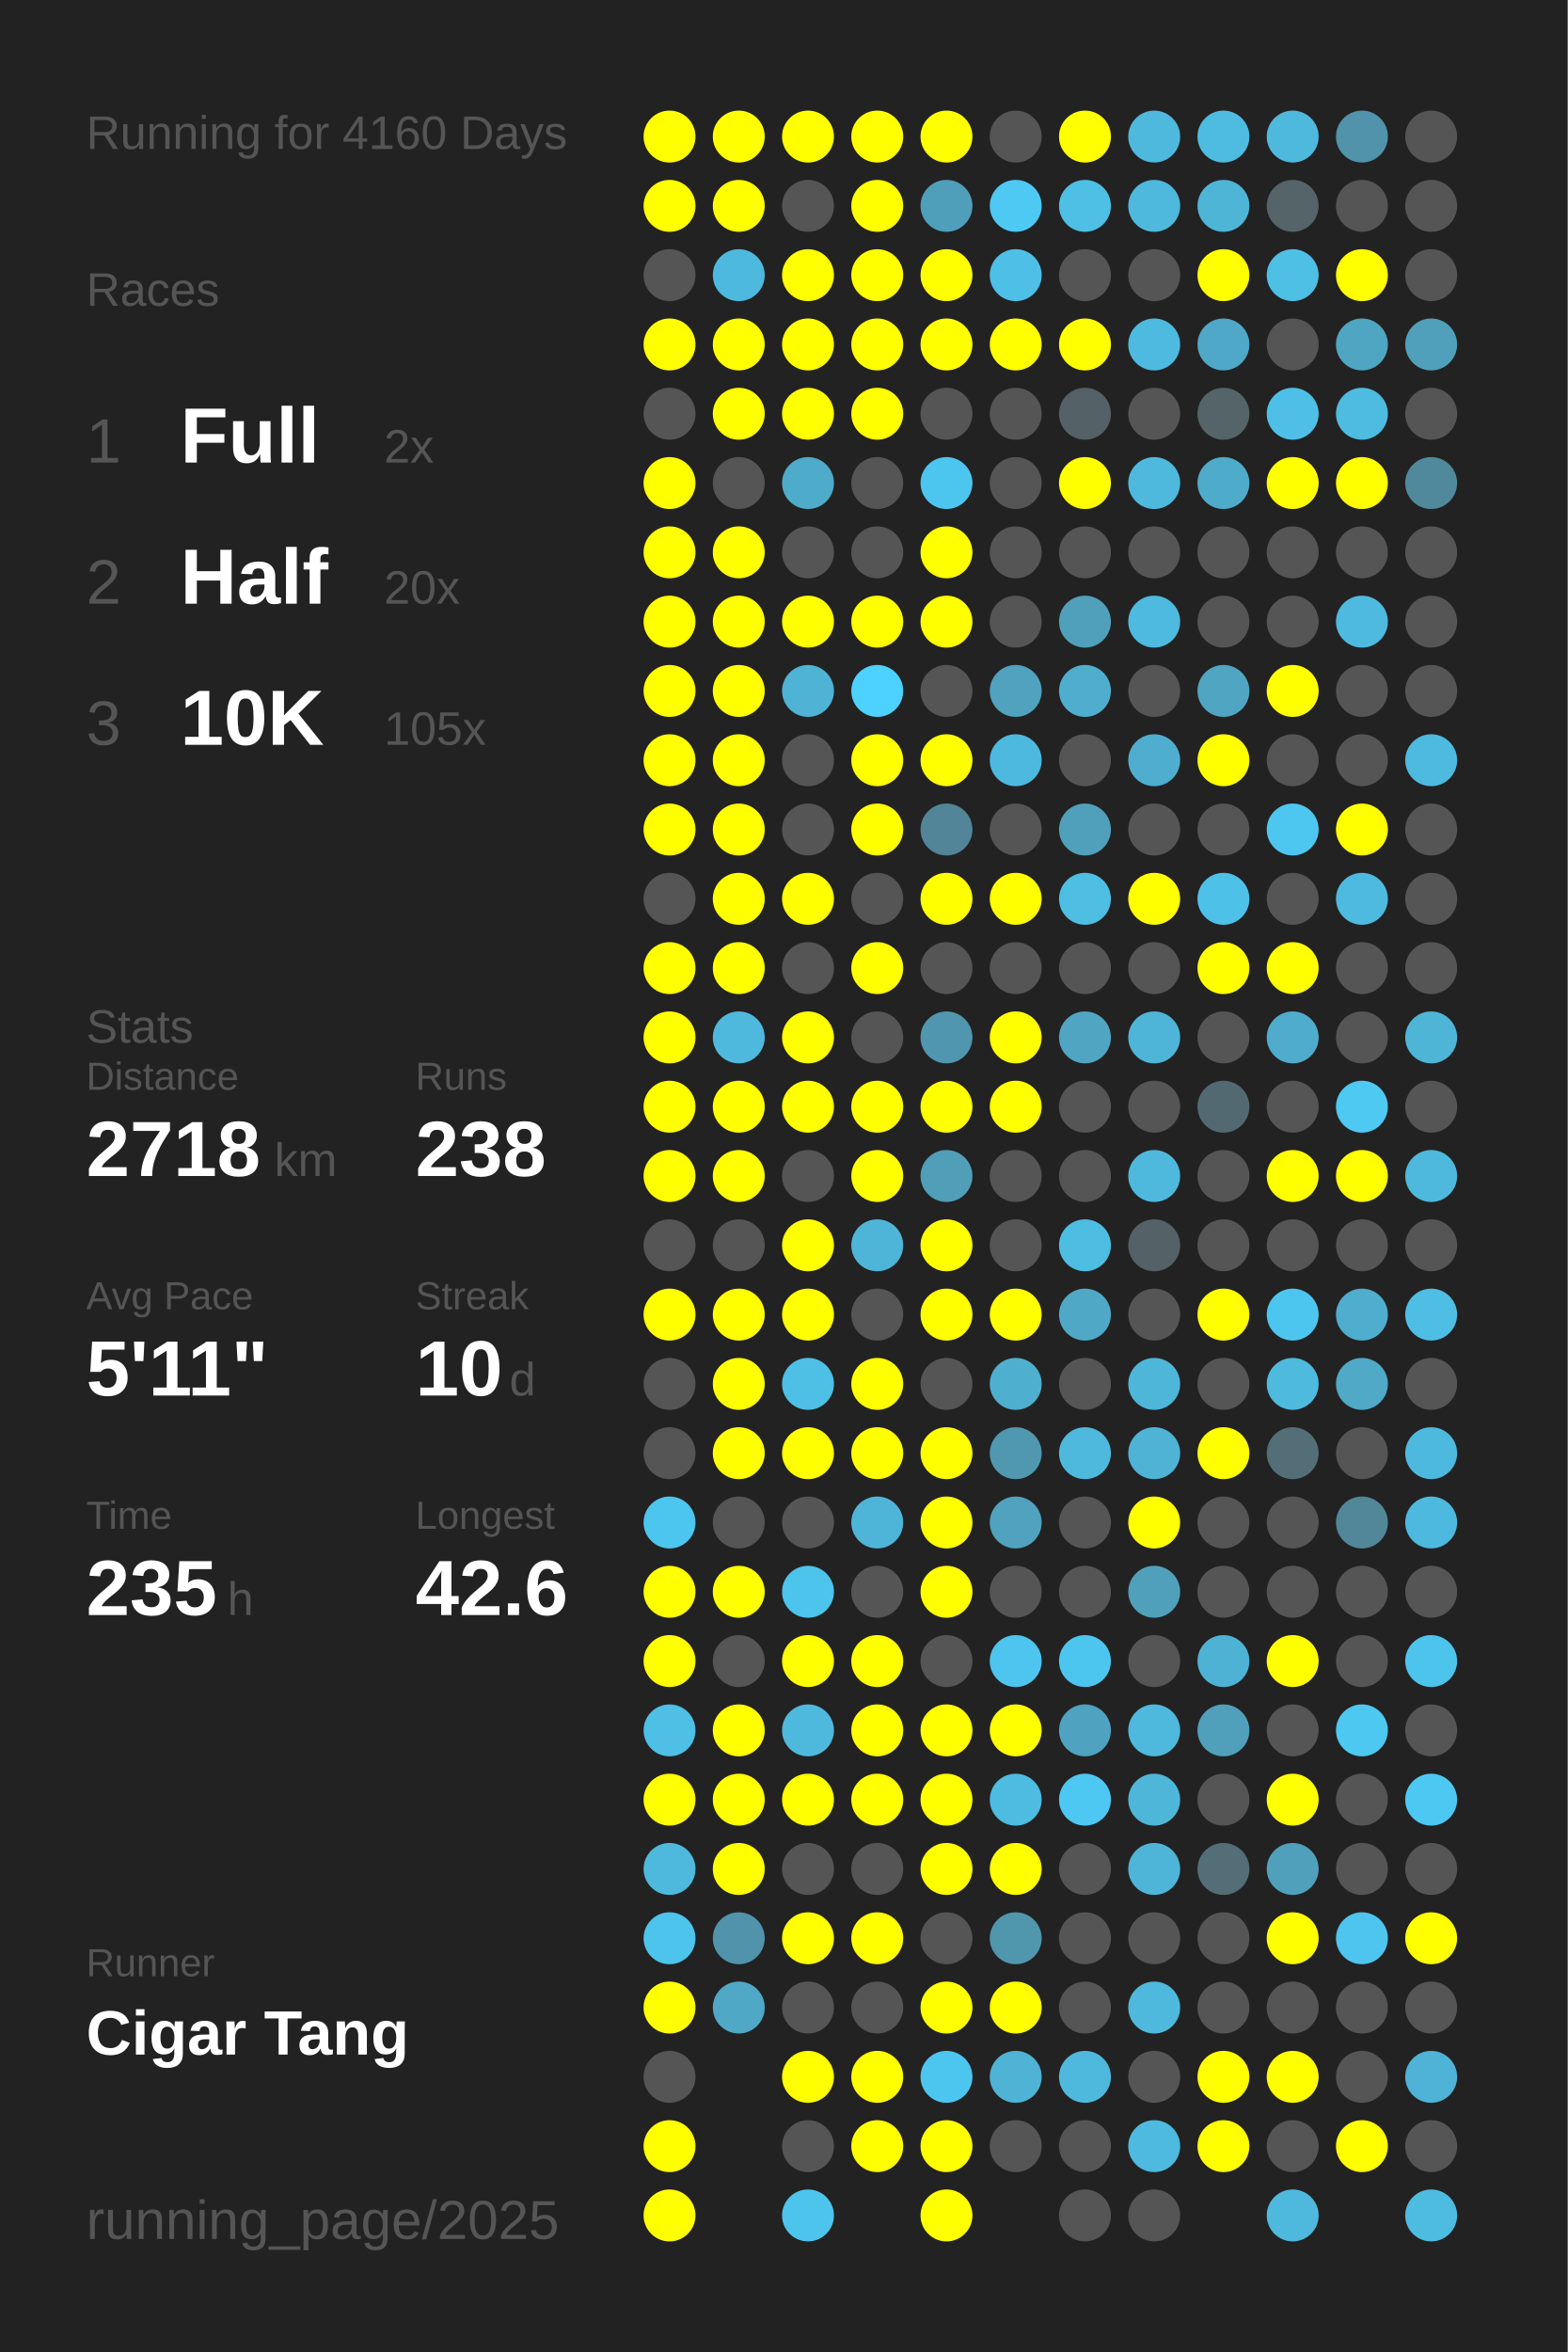
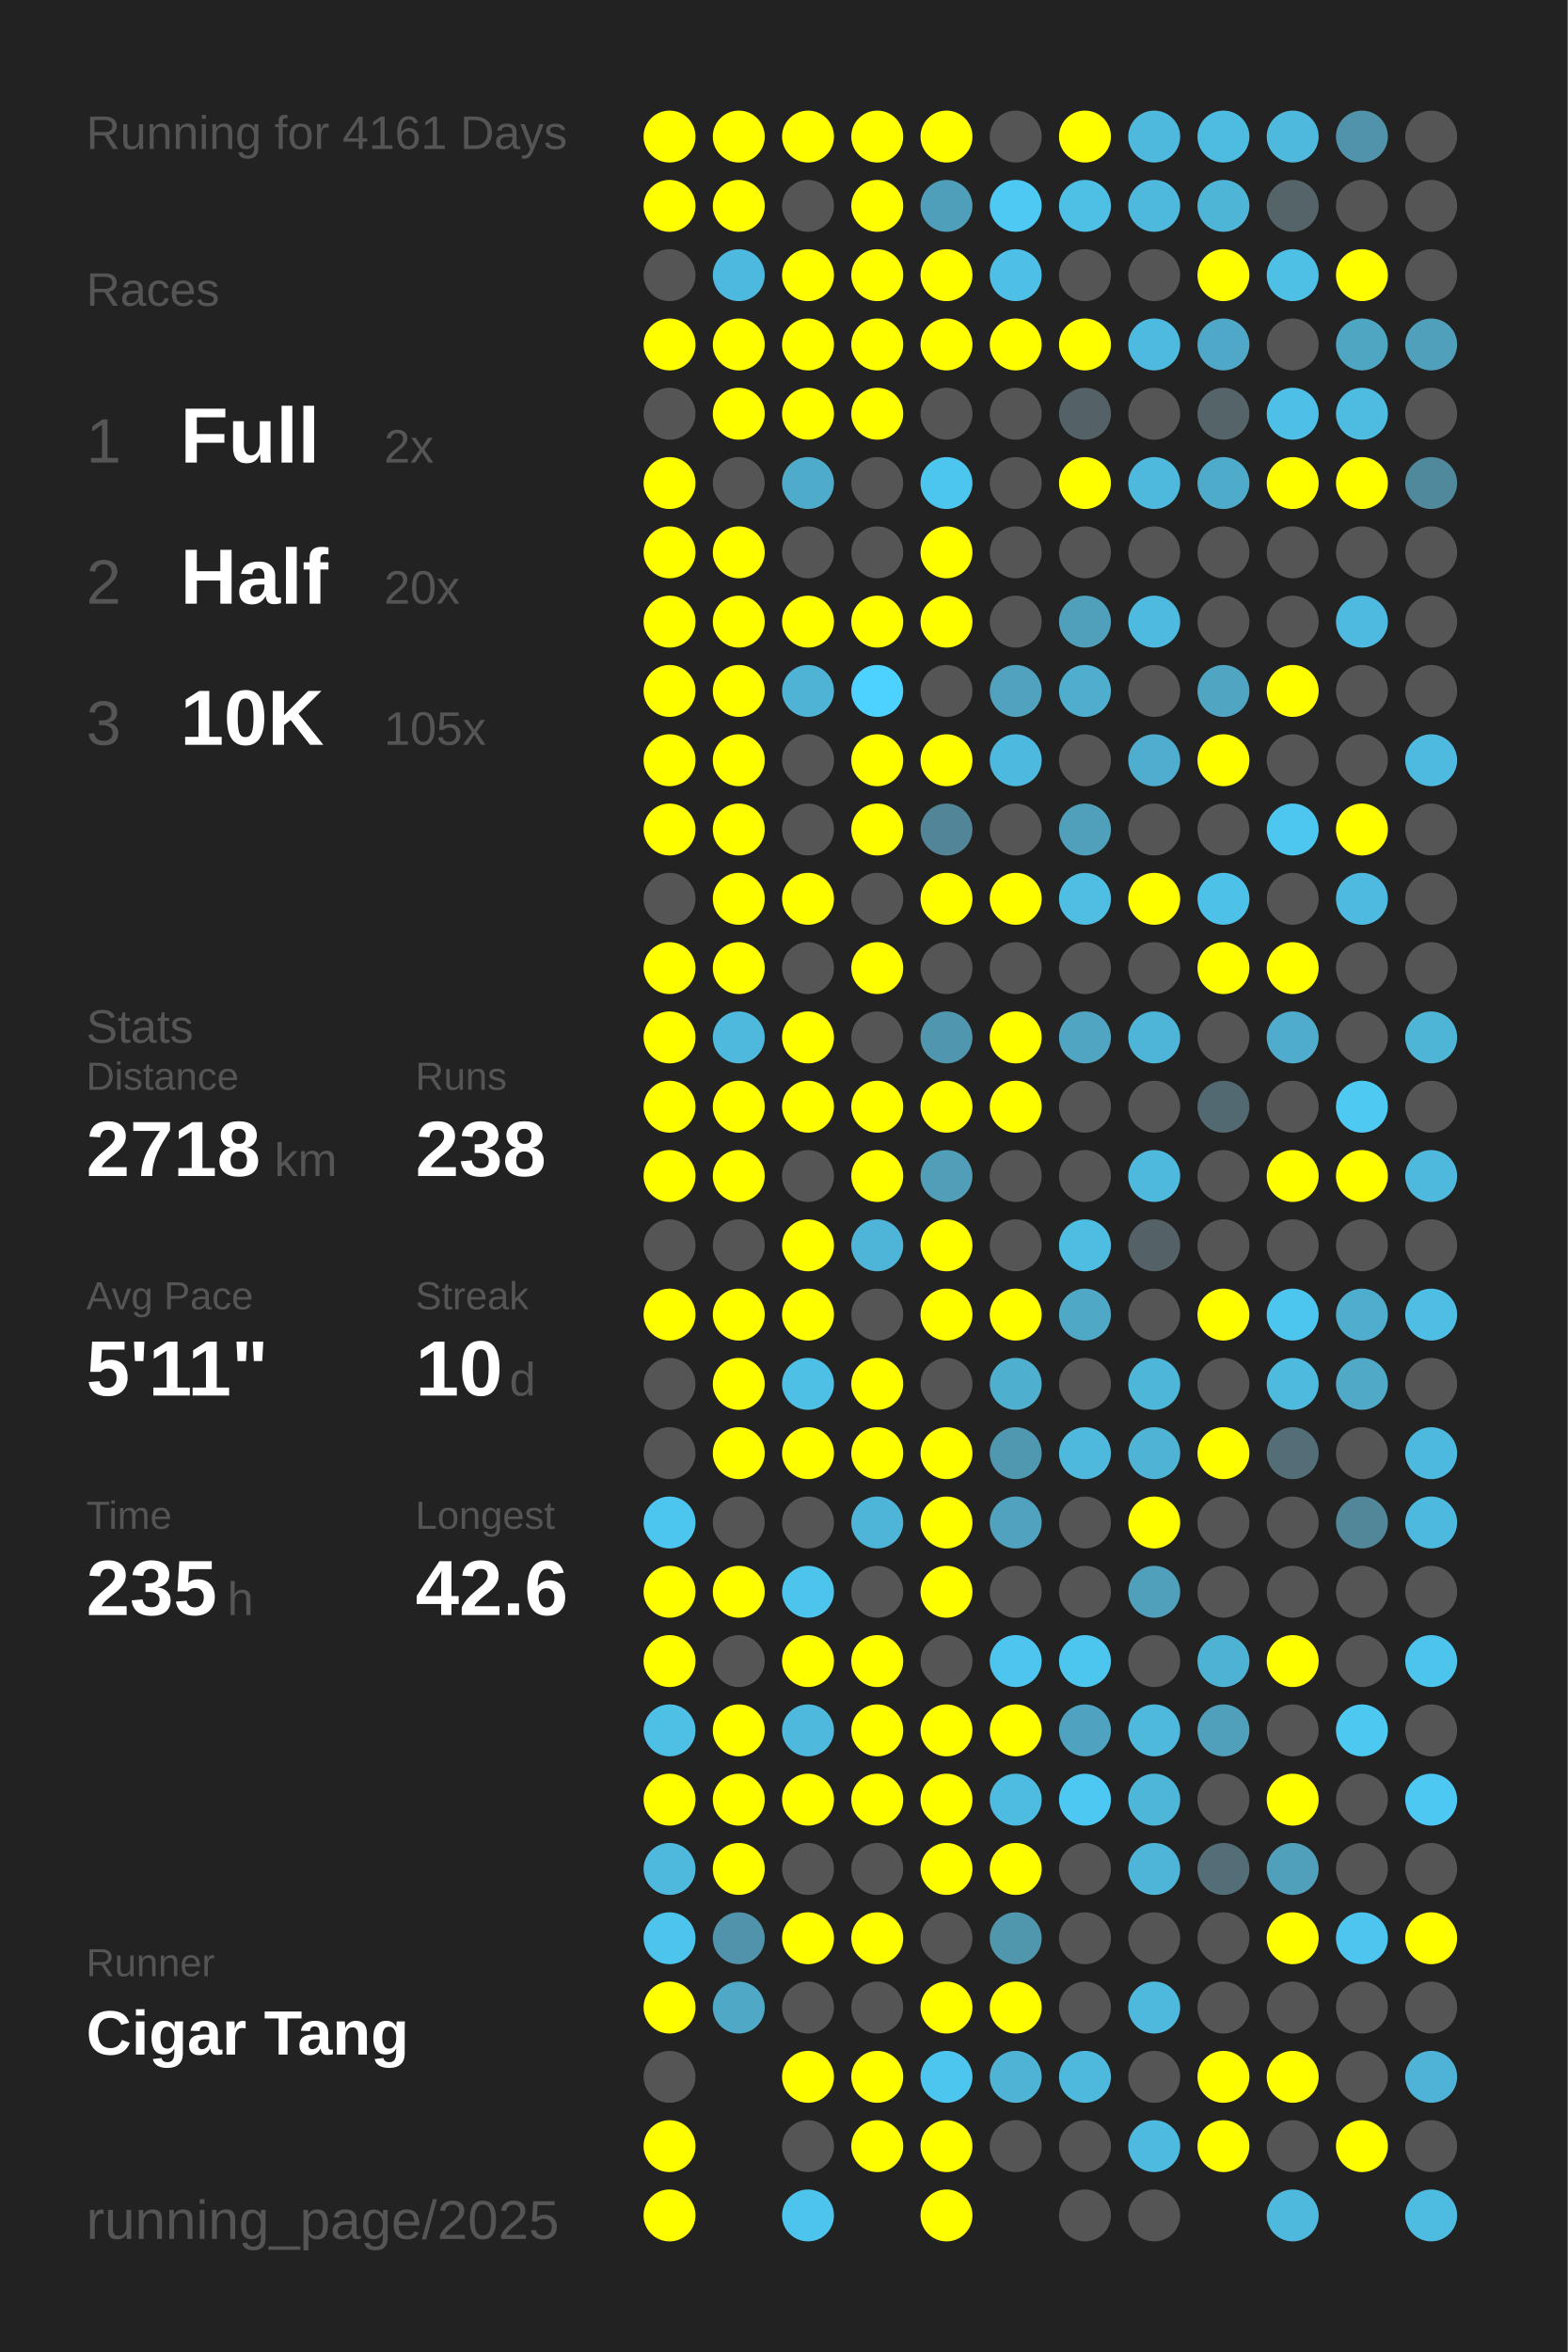
<svg xmlns="http://www.w3.org/2000/svg" baseProfile="full" height="300mm" version="1.1" viewBox="0,0,200,300" width="200mm">
  <defs />
  <rect fill="#222222" height="300" width="200" x="0" y="0" />
-   <text fill="#555555" style="font-size:6px; font-family:Arial;" x="11" y="19">Running for 4160 Days</text>
+   <text fill="#555555" style="font-size:6px; font-family:Arial;" x="11" y="19">Running for 4161 Days</text>
  <text fill="#555555" style="font-size:6px; font-family:Arial;" x="11" y="39">Races</text>
  <text fill="#555555" style="font-size:8px; font-family:Arial;" x="11" y="59">1</text>
  <text fill="#FFFFFF" style="font-size:10px; font-family:Arial; font-weight:bold;" x="23" y="59">Full</text>
  <text fill="#555555" style="font-size:6px; font-family:Arial;" x="49" y="59">2x</text>
  <text fill="#555555" style="font-size:8px; font-family:Arial;" x="11" y="77">2</text>
  <text fill="#FFFFFF" style="font-size:10px; font-family:Arial; font-weight:bold;" x="23" y="77">Half</text>
  <text fill="#555555" style="font-size:6px; font-family:Arial;" x="49" y="77">20x</text>
  <text fill="#555555" style="font-size:8px; font-family:Arial;" x="11" y="95">3</text>
  <text fill="#FFFFFF" style="font-size:10px; font-family:Arial; font-weight:bold;" x="23" y="95">10K</text>
  <text fill="#555555" style="font-size:6px; font-family:Arial;" x="49" y="95">105x</text>
  <text fill="#555555" style="font-size:6px; font-family:Arial;" x="11" y="133">Stats</text>
  <text fill="#555555" style="font-size:5px; font-family:Arial;" x="11" y="139">Distance</text>
  <text fill="#FFFFFF" style="font-size:10px; font-family:Arial; font-weight:bold;" x="11" y="150">2718</text>
  <text fill="#555555" style="font-size:6px; font-family:Arial;" x="35" y="150">km</text>
  <text fill="#555555" style="font-size:5px; font-family:Arial;" x="53" y="139">Runs</text>
  <text fill="#FFFFFF" style="font-size:10px; font-family:Arial; font-weight:bold;" x="53" y="150">238</text>
  <text fill="#555555" style="font-size:5px; font-family:Arial;" x="11" y="167">Avg Pace</text>
  <text fill="#FFFFFF" style="font-size:10px; font-family:Arial; font-weight:bold;" x="11" y="178">5'11"</text>
  <text fill="#555555" style="font-size:5px; font-family:Arial;" x="53" y="167">Streak</text>
  <text fill="#FFFFFF" style="font-size:10px; font-family:Arial; font-weight:bold;" x="53" y="178">10</text>
  <text fill="#555555" style="font-size:6px; font-family:Arial;" x="65" y="178">d</text>
  <text fill="#555555" style="font-size:5px; font-family:Arial;" x="11" y="195">Time</text>
  <text fill="#FFFFFF" style="font-size:10px; font-family:Arial; font-weight:bold;" x="11" y="206">235</text>
  <text fill="#555555" style="font-size:6px; font-family:Arial;" x="29" y="206">h</text>
  <text fill="#555555" style="font-size:5px; font-family:Arial;" x="53" y="195">Longest</text>
  <text fill="#FFFFFF" style="font-size:10px; font-family:Arial; font-weight:bold;" x="53" y="206">42.6</text>
  <text fill="#555555" style="font-size:5px; font-family:Arial;" x="11" y="252.065">Runner</text>
  <text fill="#FFFFFF" style="font-size:8px; font-family:Arial; font-weight:bold;" x="11" y="262.065">Cigar Tang</text>
  <text fill="#555555" style="font-size:7px; font-family:Arial;" x="11" y="285.581">running_page/2025</text>
  <circle cx="85.417" cy="17.419" fill="#FFFF00" r="3.312" />
  <circle cx="85.417" cy="26.258" fill="#FFFF00" r="3.312" />
  <circle cx="85.417" cy="35.097" fill="#555555" r="3.312" />
  <circle cx="85.417" cy="43.935" fill="#FFFF00" r="3.312" />
  <circle cx="85.417" cy="52.774" fill="#555555" r="3.312" />
  <circle cx="85.417" cy="61.613" fill="#FFFF00" r="3.312" />
  <circle cx="85.417" cy="70.452" fill="#FFFF00" r="3.312" />
  <circle cx="85.417" cy="79.29" fill="#FFFF00" r="3.312" />
  <circle cx="85.417" cy="88.129" fill="#FFFF00" r="3.312" />
  <circle cx="85.417" cy="96.968" fill="#FFFF00" r="3.312" />
  <circle cx="85.417" cy="105.806" fill="#FFFF00" r="3.312" />
  <circle cx="85.417" cy="114.645" fill="#555555" r="3.312" />
  <circle cx="85.417" cy="123.484" fill="#FFFF00" r="3.312" />
  <circle cx="85.417" cy="132.323" fill="#FFFF00" r="3.312" />
  <circle cx="85.417" cy="141.161" fill="#FFFF00" r="3.312" />
  <circle cx="85.417" cy="150" fill="#FFFF00" r="3.312" />
  <circle cx="85.417" cy="158.839" fill="#555555" r="3.312" />
  <circle cx="85.417" cy="167.677" fill="#FFFF00" r="3.312" />
  <circle cx="85.417" cy="176.516" fill="#555555" r="3.312" />
  <circle cx="85.417" cy="185.355" fill="#555555" r="3.312" />
  <circle cx="85.417" cy="194.194" fill="#4dc6ef" r="3.312" />
  <circle cx="85.417" cy="203.032" fill="#FFFF00" r="3.312" />
  <circle cx="85.417" cy="211.871" fill="#FFFF00" r="3.312" />
  <circle cx="85.417" cy="220.71" fill="#4ebfe5" r="3.312" />
  <circle cx="85.417" cy="229.548" fill="#FFFF00" r="3.312" />
  <circle cx="85.417" cy="238.387" fill="#4eb9dd" r="3.312" />
  <circle cx="85.417" cy="247.226" fill="#4dc4ec" r="3.312" />
  <circle cx="85.417" cy="256.065" fill="#FFFF00" r="3.312" />
  <circle cx="85.417" cy="264.903" fill="#555555" r="3.312" />
  <circle cx="85.417" cy="273.742" fill="#FFFF00" r="3.312" />
  <circle cx="85.417" cy="282.581" fill="#FFFF00" r="3.312" />
  <circle cx="94.25" cy="17.419" fill="#FFFF00" r="3.312" />
  <circle cx="94.25" cy="26.258" fill="#FFFF00" r="3.312" />
  <circle cx="94.25" cy="35.097" fill="#4eb9de" r="3.312" />
  <circle cx="94.25" cy="43.935" fill="#FFFF00" r="3.312" />
  <circle cx="94.25" cy="52.774" fill="#FFFF00" r="3.312" />
  <circle cx="94.25" cy="61.613" fill="#555555" r="3.312" />
  <circle cx="94.25" cy="70.452" fill="#FFFF00" r="3.312" />
  <circle cx="94.25" cy="79.29" fill="#FFFF00" r="3.312" />
  <circle cx="94.25" cy="88.129" fill="#FFFF00" r="3.312" />
  <circle cx="94.25" cy="96.968" fill="#FFFF00" r="3.312" />
  <circle cx="94.25" cy="105.806" fill="#FFFF00" r="3.312" />
  <circle cx="94.25" cy="114.645" fill="#FFFF00" r="3.312" />
  <circle cx="94.25" cy="123.484" fill="#FFFF00" r="3.312" />
  <circle cx="94.25" cy="132.323" fill="#4eb9dd" r="3.312" />
  <circle cx="94.25" cy="141.161" fill="#FFFF00" r="3.312" />
  <circle cx="94.25" cy="150" fill="#FFFF00" r="3.312" />
  <circle cx="94.25" cy="158.839" fill="#555555" r="3.312" />
  <circle cx="94.25" cy="167.677" fill="#FFFF00" r="3.312" />
  <circle cx="94.25" cy="176.516" fill="#FFFF00" r="3.312" />
  <circle cx="94.25" cy="185.355" fill="#FFFF00" r="3.312" />
  <circle cx="94.25" cy="194.194" fill="#555555" r="3.312" />
  <circle cx="94.25" cy="203.032" fill="#FFFF00" r="3.312" />
  <circle cx="94.25" cy="211.871" fill="#555555" r="3.312" />
  <circle cx="94.25" cy="220.71" fill="#FFFF00" r="3.312" />
  <circle cx="94.25" cy="229.548" fill="#FFFF00" r="3.312" />
  <circle cx="94.25" cy="238.387" fill="#FFFF00" r="3.312" />
  <circle cx="94.25" cy="247.226" fill="#5093aa" r="3.312" />
  <circle cx="94.25" cy="256.065" fill="#4fa8c5" r="3.312" />
  <circle cx="103.083" cy="17.419" fill="#FFFF00" r="3.312" />
  <circle cx="103.083" cy="26.258" fill="#555555" r="3.312" />
  <circle cx="103.083" cy="35.097" fill="#FFFF00" r="3.312" />
  <circle cx="103.083" cy="43.935" fill="#FFFF00" r="3.312" />
  <circle cx="103.083" cy="52.774" fill="#FFFF00" r="3.312" />
  <circle cx="103.083" cy="61.613" fill="#4fabca" r="3.312" />
  <circle cx="103.083" cy="70.452" fill="#555555" r="3.312" />
  <circle cx="103.083" cy="79.29" fill="#FFFF00" r="3.312" />
  <circle cx="103.083" cy="88.129" fill="#4eb3d5" r="3.312" />
  <circle cx="103.083" cy="96.968" fill="#555555" r="3.312" />
  <circle cx="103.083" cy="105.806" fill="#555555" r="3.312" />
  <circle cx="103.083" cy="114.645" fill="#FFFF00" r="3.312" />
  <circle cx="103.083" cy="123.484" fill="#555555" r="3.312" />
  <circle cx="103.083" cy="132.323" fill="#FFFF00" r="3.312" />
  <circle cx="103.083" cy="141.161" fill="#FFFF00" r="3.312" />
  <circle cx="103.083" cy="150" fill="#555555" r="3.312" />
  <circle cx="103.083" cy="158.839" fill="#FFFF00" r="3.312" />
  <circle cx="103.083" cy="167.677" fill="#FFFF00" r="3.312" />
  <circle cx="103.083" cy="176.516" fill="#4ec0e6" r="3.312" />
  <circle cx="103.083" cy="185.355" fill="#FFFF00" r="3.312" />
  <circle cx="103.083" cy="194.194" fill="#555555" r="3.312" />
  <circle cx="103.083" cy="203.032" fill="#4dc4ec" r="3.312" />
  <circle cx="103.083" cy="211.871" fill="#FFFF00" r="3.312" />
  <circle cx="103.083" cy="220.71" fill="#4eb9dd" r="3.312" />
  <circle cx="103.083" cy="229.548" fill="#FFFF00" r="3.312" />
  <circle cx="103.083" cy="238.387" fill="#555555" r="3.312" />
  <circle cx="103.083" cy="247.226" fill="#FFFF00" r="3.312" />
  <circle cx="103.083" cy="256.065" fill="#555555" r="3.312" />
  <circle cx="103.083" cy="264.903" fill="#FFFF00" r="3.312" />
  <circle cx="103.083" cy="273.742" fill="#555555" r="3.312" />
  <circle cx="103.083" cy="282.581" fill="#4dc4ec" r="3.312" />
  <circle cx="111.917" cy="17.419" fill="#FFFF00" r="3.312" />
  <circle cx="111.917" cy="26.258" fill="#FFFF00" r="3.312" />
  <circle cx="111.917" cy="35.097" fill="#FFFF00" r="3.312" />
  <circle cx="111.917" cy="43.935" fill="#FFFF00" r="3.312" />
  <circle cx="111.917" cy="52.774" fill="#FFFF00" r="3.312" />
  <circle cx="111.917" cy="61.613" fill="#555555" r="3.312" />
  <circle cx="111.917" cy="70.452" fill="#555555" r="3.312" />
  <circle cx="111.917" cy="79.29" fill="#FFFF00" r="3.312" />
  <circle cx="111.917" cy="88.129" fill="#4dd1fe" r="3.312" />
  <circle cx="111.917" cy="96.968" fill="#FFFF00" r="3.312" />
  <circle cx="111.917" cy="105.806" fill="#FFFF00" r="3.312" />
  <circle cx="111.917" cy="114.645" fill="#555555" r="3.312" />
  <circle cx="111.917" cy="123.484" fill="#FFFF00" r="3.312" />
  <circle cx="111.917" cy="132.323" fill="#555555" r="3.312" />
  <circle cx="111.917" cy="141.161" fill="#FFFF00" r="3.312" />
  <circle cx="111.917" cy="150" fill="#FFFF00" r="3.312" />
  <circle cx="111.917" cy="158.839" fill="#4eb5d8" r="3.312" />
  <circle cx="111.917" cy="167.677" fill="#555555" r="3.312" />
  <circle cx="111.917" cy="176.516" fill="#FFFF00" r="3.312" />
  <circle cx="111.917" cy="185.355" fill="#FFFF00" r="3.312" />
  <circle cx="111.917" cy="194.194" fill="#4eb5d8" r="3.312" />
  <circle cx="111.917" cy="203.032" fill="#555555" r="3.312" />
  <circle cx="111.917" cy="211.871" fill="#FFFF00" r="3.312" />
  <circle cx="111.917" cy="220.71" fill="#FFFF00" r="3.312" />
  <circle cx="111.917" cy="229.548" fill="#FFFF00" r="3.312" />
  <circle cx="111.917" cy="238.387" fill="#555555" r="3.312" />
  <circle cx="111.917" cy="247.226" fill="#FFFF00" r="3.312" />
  <circle cx="111.917" cy="256.065" fill="#555555" r="3.312" />
  <circle cx="111.917" cy="264.903" fill="#FFFF00" r="3.312" />
  <circle cx="111.917" cy="273.742" fill="#FFFF00" r="3.312" />
  <circle cx="120.75" cy="17.419" fill="#FFFF00" r="3.312" />
  <circle cx="120.75" cy="26.258" fill="#509fba" r="3.312" />
  <circle cx="120.75" cy="35.097" fill="#FFFF00" r="3.312" />
  <circle cx="120.75" cy="43.935" fill="#FFFF00" r="3.312" />
  <circle cx="120.75" cy="52.774" fill="#555555" r="3.312" />
  <circle cx="120.75" cy="61.613" fill="#4dc6ef" r="3.312" />
  <circle cx="120.75" cy="70.452" fill="#FFFF00" r="3.312" />
  <circle cx="120.75" cy="79.29" fill="#FFFF00" r="3.312" />
  <circle cx="120.75" cy="88.129" fill="#555555" r="3.312" />
  <circle cx="120.75" cy="96.968" fill="#FFFF00" r="3.312" />
  <circle cx="120.75" cy="105.806" fill="#518597" r="3.312" />
  <circle cx="120.75" cy="114.645" fill="#FFFF00" r="3.312" />
  <circle cx="120.75" cy="123.484" fill="#555555" r="3.312" />
  <circle cx="120.75" cy="132.323" fill="#5096ae" r="3.312" />
  <circle cx="120.75" cy="141.161" fill="#FFFF00" r="3.312" />
  <circle cx="120.75" cy="150" fill="#509eb8" r="3.312" />
  <circle cx="120.75" cy="158.839" fill="#FFFF00" r="3.312" />
  <circle cx="120.75" cy="167.677" fill="#FFFF00" r="3.312" />
  <circle cx="120.75" cy="176.516" fill="#555555" r="3.312" />
  <circle cx="120.75" cy="185.355" fill="#FFFF00" r="3.312" />
  <circle cx="120.75" cy="194.194" fill="#FFFF00" r="3.312" />
  <circle cx="120.75" cy="203.032" fill="#FFFF00" r="3.312" />
  <circle cx="120.75" cy="211.871" fill="#555555" r="3.312" />
  <circle cx="120.75" cy="220.71" fill="#FFFF00" r="3.312" />
  <circle cx="120.75" cy="229.548" fill="#FFFF00" r="3.312" />
  <circle cx="120.75" cy="238.387" fill="#FFFF00" r="3.312" />
  <circle cx="120.75" cy="247.226" fill="#555555" r="3.312" />
  <circle cx="120.75" cy="256.065" fill="#FFFF00" r="3.312" />
  <circle cx="120.75" cy="264.903" fill="#4dc6ef" r="3.312" />
  <circle cx="120.75" cy="273.742" fill="#FFFF00" r="3.312" />
  <circle cx="120.75" cy="282.581" fill="#FFFF00" r="3.312" />
  <circle cx="129.583" cy="17.419" fill="#555555" r="3.312" />
  <circle cx="129.583" cy="26.258" fill="#4dc9f4" r="3.312" />
  <circle cx="129.583" cy="35.097" fill="#4ec0e7" r="3.312" />
  <circle cx="129.583" cy="43.935" fill="#FFFF00" r="3.312" />
  <circle cx="129.583" cy="52.774" fill="#555555" r="3.312" />
  <circle cx="129.583" cy="61.613" fill="#555555" r="3.312" />
  <circle cx="129.583" cy="70.452" fill="#555555" r="3.312" />
  <circle cx="129.583" cy="79.29" fill="#555555" r="3.312" />
  <circle cx="129.583" cy="88.129" fill="#50a2be" r="3.312" />
  <circle cx="129.583" cy="96.968" fill="#4eb9de" r="3.312" />
  <circle cx="129.583" cy="105.806" fill="#555555" r="3.312" />
  <circle cx="129.583" cy="114.645" fill="#FFFF00" r="3.312" />
  <circle cx="129.583" cy="123.484" fill="#555555" r="3.312" />
  <circle cx="129.583" cy="132.323" fill="#FFFF00" r="3.312" />
  <circle cx="129.583" cy="141.161" fill="#FFFF00" r="3.312" />
  <circle cx="129.583" cy="150" fill="#555555" r="3.312" />
  <circle cx="129.583" cy="158.839" fill="#555555" r="3.312" />
  <circle cx="129.583" cy="167.677" fill="#FFFF00" r="3.312" />
  <circle cx="129.583" cy="176.516" fill="#4fafcf" r="3.312" />
  <circle cx="129.583" cy="185.355" fill="#5098b0" r="3.312" />
  <circle cx="129.583" cy="194.194" fill="#50a2be" r="3.312" />
  <circle cx="129.583" cy="203.032" fill="#555555" r="3.312" />
  <circle cx="129.583" cy="211.871" fill="#4dc5ee" r="3.312" />
  <circle cx="129.583" cy="220.71" fill="#FFFF00" r="3.312" />
  <circle cx="129.583" cy="229.548" fill="#4ebbe0" r="3.312" />
  <circle cx="129.583" cy="238.387" fill="#FFFF00" r="3.312" />
  <circle cx="129.583" cy="247.226" fill="#5097ae" r="3.312" />
  <circle cx="129.583" cy="256.065" fill="#FFFF00" r="3.312" />
  <circle cx="129.583" cy="264.903" fill="#4eb3d5" r="3.312" />
  <circle cx="129.583" cy="273.742" fill="#555555" r="3.312" />
  <circle cx="138.417" cy="17.419" fill="#FFFF00" r="3.312" />
  <circle cx="138.417" cy="26.258" fill="#4ebfe5" r="3.312" />
  <circle cx="138.417" cy="35.097" fill="#555555" r="3.312" />
  <circle cx="138.417" cy="43.935" fill="#FFFF00" r="3.312" />
  <circle cx="138.417" cy="52.774" fill="#546166" r="3.312" />
  <circle cx="138.417" cy="61.613" fill="#FFFF00" r="3.312" />
  <circle cx="138.417" cy="70.452" fill="#555555" r="3.312" />
  <circle cx="138.417" cy="79.29" fill="#50a0bb" r="3.312" />
  <circle cx="138.417" cy="88.129" fill="#4faece" r="3.312" />
  <circle cx="138.417" cy="96.968" fill="#555555" r="3.312" />
  <circle cx="138.417" cy="105.806" fill="#50a0bb" r="3.312" />
  <circle cx="138.417" cy="114.645" fill="#4ebee3" r="3.312" />
  <circle cx="138.417" cy="123.484" fill="#555555" r="3.312" />
  <circle cx="138.417" cy="132.323" fill="#4fa5c2" r="3.312" />
  <circle cx="138.417" cy="141.161" fill="#555555" r="3.312" />
  <circle cx="138.417" cy="150" fill="#555555" r="3.312" />
  <circle cx="138.417" cy="158.839" fill="#4ebde2" r="3.312" />
  <circle cx="138.417" cy="167.677" fill="#4fa8c6" r="3.312" />
  <circle cx="138.417" cy="176.516" fill="#555555" r="3.312" />
  <circle cx="138.417" cy="185.355" fill="#4eb9dd" r="3.312" />
  <circle cx="138.417" cy="194.194" fill="#555555" r="3.312" />
  <circle cx="138.417" cy="203.032" fill="#555555" r="3.312" />
  <circle cx="138.417" cy="211.871" fill="#4dc6ef" r="3.312" />
  <circle cx="138.417" cy="220.71" fill="#4fa3c0" r="3.312" />
  <circle cx="138.417" cy="229.548" fill="#4dc8f2" r="3.312" />
  <circle cx="138.417" cy="238.387" fill="#555555" r="3.312" />
  <circle cx="138.417" cy="247.226" fill="#555555" r="3.312" />
  <circle cx="138.417" cy="256.065" fill="#555555" r="3.312" />
  <circle cx="138.417" cy="264.903" fill="#4eb9dd" r="3.312" />
  <circle cx="138.417" cy="273.742" fill="#555555" r="3.312" />
  <circle cx="138.417" cy="282.581" fill="#555555" r="3.312" />
  <circle cx="147.25" cy="17.419" fill="#4eb9dd" r="3.312" />
  <circle cx="147.25" cy="26.258" fill="#4eb9dd" r="3.312" />
  <circle cx="147.25" cy="35.097" fill="#555555" r="3.312" />
  <circle cx="147.25" cy="43.935" fill="#4ebadf" r="3.312" />
  <circle cx="147.25" cy="52.774" fill="#555555" r="3.312" />
  <circle cx="147.25" cy="61.613" fill="#4eb9dd" r="3.312" />
  <circle cx="147.25" cy="70.452" fill="#555555" r="3.312" />
  <circle cx="147.25" cy="79.29" fill="#4ebadf" r="3.312" />
  <circle cx="147.25" cy="88.129" fill="#555555" r="3.312" />
  <circle cx="147.25" cy="96.968" fill="#4faecf" r="3.312" />
  <circle cx="147.25" cy="105.806" fill="#555555" r="3.312" />
  <circle cx="147.25" cy="114.645" fill="#FFFF00" r="3.312" />
  <circle cx="147.25" cy="123.484" fill="#555555" r="3.312" />
  <circle cx="147.25" cy="132.323" fill="#4eb5d8" r="3.312" />
  <circle cx="147.25" cy="141.161" fill="#555555" r="3.312" />
  <circle cx="147.25" cy="150" fill="#4eb9dd" r="3.312" />
  <circle cx="147.25" cy="158.839" fill="#546166" r="3.312" />
  <circle cx="147.25" cy="167.677" fill="#555555" r="3.312" />
  <circle cx="147.25" cy="176.516" fill="#4eb6d9" r="3.312" />
  <circle cx="147.25" cy="185.355" fill="#4eb3d5" r="3.312" />
  <circle cx="147.25" cy="194.194" fill="#FFFF00" r="3.312" />
  <circle cx="147.25" cy="203.032" fill="#50a0bb" r="3.312" />
  <circle cx="147.25" cy="211.871" fill="#555555" r="3.312" />
  <circle cx="147.25" cy="220.71" fill="#4eb9dd" r="3.312" />
  <circle cx="147.25" cy="229.548" fill="#4eb6d9" r="3.312" />
  <circle cx="147.25" cy="238.387" fill="#4eb5d8" r="3.312" />
  <circle cx="147.25" cy="247.226" fill="#555555" r="3.312" />
  <circle cx="147.25" cy="256.065" fill="#4eb9dd" r="3.312" />
  <circle cx="147.25" cy="264.903" fill="#555555" r="3.312" />
  <circle cx="147.25" cy="273.742" fill="#4ebadf" r="3.312" />
  <circle cx="147.25" cy="282.581" fill="#555555" r="3.312" />
  <circle cx="156.083" cy="17.419" fill="#4ebce1" r="3.312" />
  <circle cx="156.083" cy="26.258" fill="#4eb5d7" r="3.312" />
  <circle cx="156.083" cy="35.097" fill="#FFFF00" r="3.312" />
  <circle cx="156.083" cy="43.935" fill="#4fa8c7" r="3.312" />
  <circle cx="156.083" cy="52.774" fill="#546469" r="3.312" />
  <circle cx="156.083" cy="61.613" fill="#4fabca" r="3.312" />
  <circle cx="156.083" cy="70.452" fill="#555555" r="3.312" />
  <circle cx="156.083" cy="79.29" fill="#555555" r="3.312" />
  <circle cx="156.083" cy="88.129" fill="#4fa5c2" r="3.312" />
  <circle cx="156.083" cy="96.968" fill="#FFFF00" r="3.312" />
  <circle cx="156.083" cy="105.806" fill="#555555" r="3.312" />
  <circle cx="156.083" cy="114.645" fill="#4ec1e9" r="3.312" />
  <circle cx="156.083" cy="123.484" fill="#FFFF00" r="3.312" />
  <circle cx="156.083" cy="132.323" fill="#555555" r="3.312" />
  <circle cx="156.083" cy="141.161" fill="#536971" r="3.312" />
  <circle cx="156.083" cy="150" fill="#555555" r="3.312" />
  <circle cx="156.083" cy="158.839" fill="#555555" r="3.312" />
  <circle cx="156.083" cy="167.677" fill="#FFFF00" r="3.312" />
  <circle cx="156.083" cy="176.516" fill="#555555" r="3.312" />
  <circle cx="156.083" cy="185.355" fill="#FFFF00" r="3.312" />
  <circle cx="156.083" cy="194.194" fill="#555555" r="3.312" />
  <circle cx="156.083" cy="203.032" fill="#555555" r="3.312" />
  <circle cx="156.083" cy="211.871" fill="#4eb2d4" r="3.312" />
  <circle cx="156.083" cy="220.71" fill="#50a0bb" r="3.312" />
  <circle cx="156.083" cy="229.548" fill="#555555" r="3.312" />
  <circle cx="156.083" cy="238.387" fill="#536e77" r="3.312" />
  <circle cx="156.083" cy="247.226" fill="#555555" r="3.312" />
  <circle cx="156.083" cy="256.065" fill="#555555" r="3.312" />
  <circle cx="156.083" cy="264.903" fill="#FFFF00" r="3.312" />
  <circle cx="156.083" cy="273.742" fill="#FFFF00" r="3.312" />
  <circle cx="164.917" cy="17.419" fill="#4eb9dd" r="3.312" />
  <circle cx="164.917" cy="26.258" fill="#546469" r="3.312" />
  <circle cx="164.917" cy="35.097" fill="#4ebfe5" r="3.312" />
  <circle cx="164.917" cy="43.935" fill="#555555" r="3.312" />
  <circle cx="164.917" cy="52.774" fill="#4ec0e7" r="3.312" />
  <circle cx="164.917" cy="61.613" fill="#FFFF00" r="3.312" />
  <circle cx="164.917" cy="70.452" fill="#555555" r="3.312" />
  <circle cx="164.917" cy="79.29" fill="#555555" r="3.312" />
  <circle cx="164.917" cy="88.129" fill="#FFFF00" r="3.312" />
  <circle cx="164.917" cy="96.968" fill="#555555" r="3.312" />
  <circle cx="164.917" cy="105.806" fill="#4dc7f0" r="3.312" />
  <circle cx="164.917" cy="114.645" fill="#555555" r="3.312" />
  <circle cx="164.917" cy="123.484" fill="#FFFF00" r="3.312" />
  <circle cx="164.917" cy="132.323" fill="#4faccc" r="3.312" />
  <circle cx="164.917" cy="141.161" fill="#555555" r="3.312" />
  <circle cx="164.917" cy="150" fill="#FFFF00" r="3.312" />
  <circle cx="164.917" cy="158.839" fill="#555555" r="3.312" />
  <circle cx="164.917" cy="167.677" fill="#4dc6ef" r="3.312" />
  <circle cx="164.917" cy="176.516" fill="#4ebade" r="3.312" />
  <circle cx="164.917" cy="185.355" fill="#536e77" r="3.312" />
  <circle cx="164.917" cy="194.194" fill="#555555" r="3.312" />
  <circle cx="164.917" cy="203.032" fill="#555555" r="3.312" />
  <circle cx="164.917" cy="211.871" fill="#FFFF00" r="3.312" />
  <circle cx="164.917" cy="220.71" fill="#555555" r="3.312" />
  <circle cx="164.917" cy="229.548" fill="#FFFF00" r="3.312" />
  <circle cx="164.917" cy="238.387" fill="#50a0bb" r="3.312" />
  <circle cx="164.917" cy="247.226" fill="#FFFF00" r="3.312" />
  <circle cx="164.917" cy="256.065" fill="#555555" r="3.312" />
  <circle cx="164.917" cy="264.903" fill="#FFFF00" r="3.312" />
  <circle cx="164.917" cy="273.742" fill="#555555" r="3.312" />
  <circle cx="164.917" cy="282.581" fill="#4eb9dd" r="3.312" />
  <circle cx="173.75" cy="17.419" fill="#5093aa" r="3.312" />
  <circle cx="173.75" cy="26.258" fill="#555555" r="3.312" />
  <circle cx="173.75" cy="35.097" fill="#FFFF00" r="3.312" />
  <circle cx="173.75" cy="43.935" fill="#4fa6c3" r="3.312" />
  <circle cx="173.75" cy="52.774" fill="#4ebbe0" r="3.312" />
  <circle cx="173.75" cy="61.613" fill="#FFFF00" r="3.312" />
  <circle cx="173.75" cy="70.452" fill="#555555" r="3.312" />
  <circle cx="173.75" cy="79.29" fill="#4ebadf" r="3.312" />
  <circle cx="173.75" cy="88.129" fill="#555555" r="3.312" />
  <circle cx="173.75" cy="96.968" fill="#555555" r="3.312" />
  <circle cx="173.75" cy="105.806" fill="#FFFF00" r="3.312" />
  <circle cx="173.75" cy="114.645" fill="#4ebadf" r="3.312" />
  <circle cx="173.75" cy="123.484" fill="#555555" r="3.312" />
  <circle cx="173.75" cy="132.323" fill="#555555" r="3.312" />
  <circle cx="173.75" cy="141.161" fill="#4dc9f2" r="3.312" />
  <circle cx="173.75" cy="150" fill="#FFFF00" r="3.312" />
  <circle cx="173.75" cy="158.839" fill="#555555" r="3.312" />
  <circle cx="173.75" cy="167.677" fill="#4fadcd" r="3.312" />
  <circle cx="173.75" cy="176.516" fill="#4fa9c7" r="3.312" />
  <circle cx="173.75" cy="185.355" fill="#555555" r="3.312" />
  <circle cx="173.75" cy="194.194" fill="#518799" r="3.312" />
  <circle cx="173.75" cy="203.032" fill="#555555" r="3.312" />
  <circle cx="173.75" cy="211.871" fill="#555555" r="3.312" />
  <circle cx="173.75" cy="220.71" fill="#4dc8f1" r="3.312" />
  <circle cx="173.75" cy="229.548" fill="#555555" r="3.312" />
  <circle cx="173.75" cy="238.387" fill="#555555" r="3.312" />
  <circle cx="173.75" cy="247.226" fill="#4dc5ee" r="3.312" />
  <circle cx="173.75" cy="256.065" fill="#555555" r="3.312" />
  <circle cx="173.75" cy="264.903" fill="#555555" r="3.312" />
  <circle cx="173.75" cy="273.742" fill="#FFFF00" r="3.312" />
  <circle cx="182.583" cy="17.419" fill="#555555" r="3.312" />
  <circle cx="182.583" cy="26.258" fill="#555555" r="3.312" />
  <circle cx="182.583" cy="35.097" fill="#555555" r="3.312" />
  <circle cx="182.583" cy="43.935" fill="#50a0bb" r="3.312" />
  <circle cx="182.583" cy="52.774" fill="#555555" r="3.312" />
  <circle cx="182.583" cy="61.613" fill="#51899c" r="3.312" />
  <circle cx="182.583" cy="70.452" fill="#555555" r="3.312" />
  <circle cx="182.583" cy="79.29" fill="#555555" r="3.312" />
  <circle cx="182.583" cy="88.129" fill="#555555" r="3.312" />
  <circle cx="182.583" cy="96.968" fill="#4ebadf" r="3.312" />
  <circle cx="182.583" cy="105.806" fill="#555555" r="3.312" />
  <circle cx="182.583" cy="114.645" fill="#555555" r="3.312" />
  <circle cx="182.583" cy="123.484" fill="#555555" r="3.312" />
  <circle cx="182.583" cy="132.323" fill="#4eb5d7" r="3.312" />
  <circle cx="182.583" cy="141.161" fill="#555555" r="3.312" />
  <circle cx="182.583" cy="150" fill="#4eb9dd" r="3.312" />
  <circle cx="182.583" cy="158.839" fill="#555555" r="3.312" />
  <circle cx="182.583" cy="167.677" fill="#4ebee5" r="3.312" />
  <circle cx="182.583" cy="176.516" fill="#555555" r="3.312" />
  <circle cx="182.583" cy="185.355" fill="#4eb9de" r="3.312" />
  <circle cx="182.583" cy="194.194" fill="#4eb9de" r="3.312" />
  <circle cx="182.583" cy="203.032" fill="#555555" r="3.312" />
  <circle cx="182.583" cy="211.871" fill="#4dc4ec" r="3.312" />
  <circle cx="182.583" cy="220.71" fill="#555555" r="3.312" />
  <circle cx="182.583" cy="229.548" fill="#4dc8f2" r="3.312" />
  <circle cx="182.583" cy="238.387" fill="#555555" r="3.312" />
  <circle cx="182.583" cy="247.226" fill="#FFFF00" r="3.312" />
  <circle cx="182.583" cy="256.065" fill="#555555" r="3.312" />
  <circle cx="182.583" cy="264.903" fill="#4eb3d6" r="3.312" />
  <circle cx="182.583" cy="273.742" fill="#555555" r="3.312" />
  <circle cx="182.583" cy="282.581" fill="#4ebbe0" r="3.312" />
</svg>
